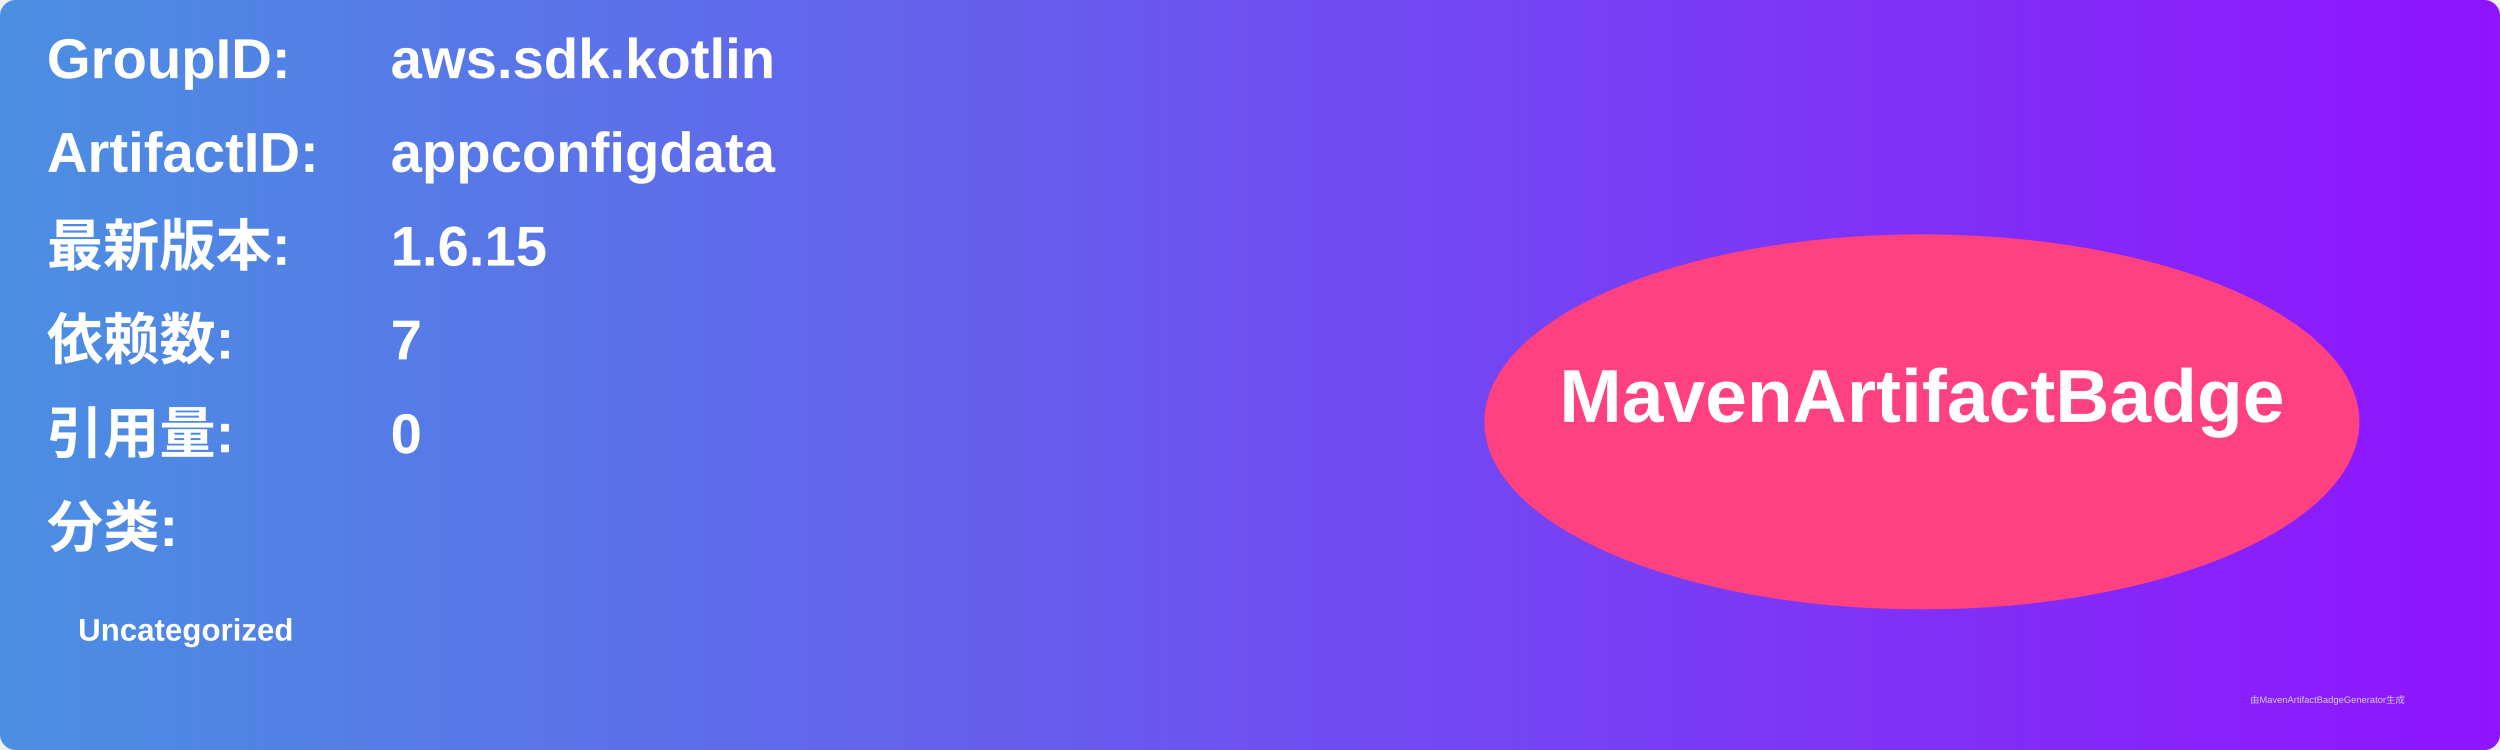
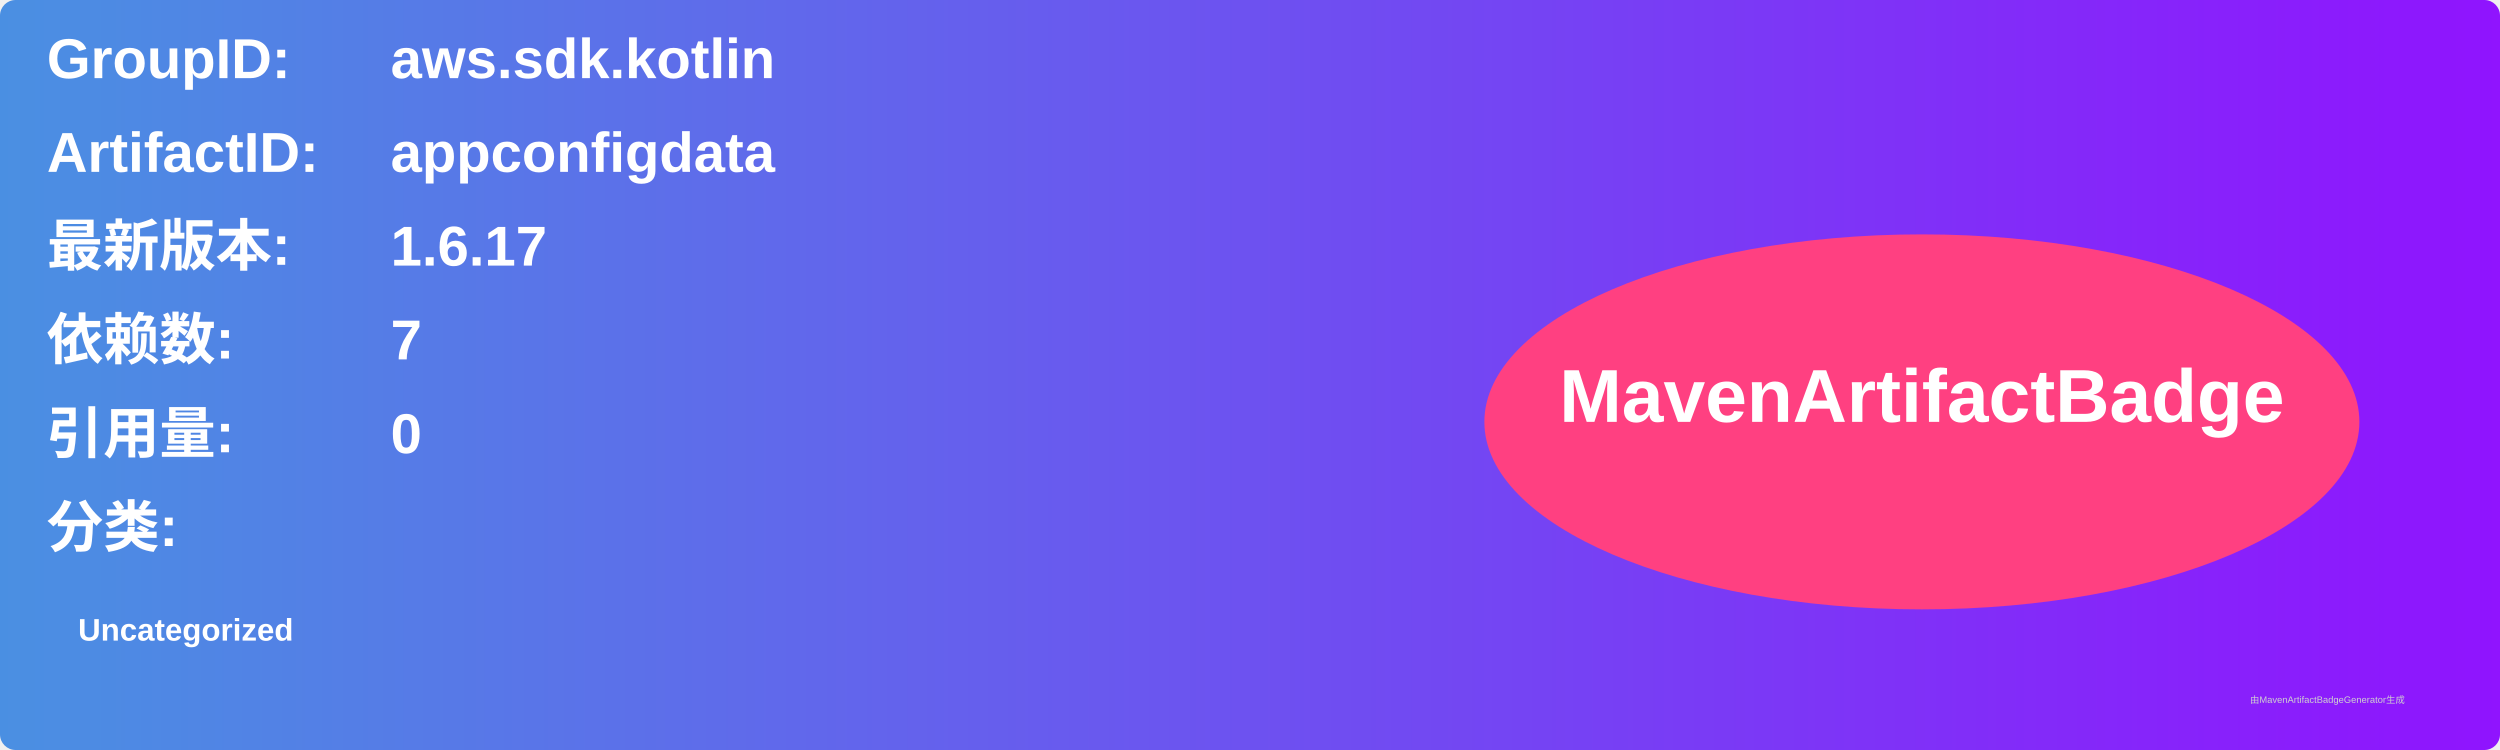
<svg xmlns="http://www.w3.org/2000/svg" width="800" height="240" viewBox="0 0 800 240">
  <linearGradient id="grad" x1="0%" y1="0%" x2="100%" y2="0%">
    <stop offset="0%" stop-color="#4a90e2" />
    <stop offset="100%" stop-color="#9013fe" />
  </linearGradient>
  <rect width="100%" height="100%" rx="5" ry="5" fill="url(#grad)" />
  <g transform="translate(15, 15)">
    <text x="0" y="10" font-family="Arial" font-size="18" fill="white" font-weight="bold" width="260">GroupID:</text>
    <text x="110" y="10" font-family="Arial" font-size="18" fill="white" font-weight="bold" width="460">aws.sdk.kotlin</text>
    <text x="0" y="40" font-family="Arial" font-size="18" fill="white" font-weight="bold" width="260">ArtifactID:</text>
    <text x="110" y="40" font-family="Arial" font-size="18" fill="white" font-weight="bold" width="460">appconfigdata</text>
    <text x="0" y="70" font-family="Arial" font-size="18" fill="white" font-weight="bold">最新版本:</text>
    <text x="110" y="70" font-family="Arial" font-size="18" fill="white" font-weight="bold">
-       <tspan font-weight="bold">1.6.15</tspan>
+       <tspan font-weight="bold">1.6.17</tspan>
    </text>
    <text x="0" y="100" font-family="Arial" font-size="18" fill="white" font-weight="bold">依赖数: </text>
    <text x="110" y="100" font-family="Arial" font-size="18" fill="white">
      <tspan font-weight="bold">7</tspan>
    </text>
    <text x="0" y="130" font-family="Arial" font-size="18" fill="white" font-weight="bold">引用量: </text>
    <text x="110" y="130" font-family="Arial" font-size="18" fill="white">
      <tspan font-weight="bold">0</tspan>
    </text>
    <text x="0" y="160" font-family="Arial" font-size="18" fill="white" font-weight="bold">分类:</text>
    <text x="10" y="190" font-family="Arial" font-size="10" fill="white">
      <tspan font-weight="bold">Uncategorized</tspan>
    </text>
    <ellipse cx="600" cy="120" rx="140" ry="60" fill="#ff4081" />
    <text x="600" y="120" text-anchor="middle" font-family="Arial" font-size="24" fill="white" font-weight="bold">MavenArtifactBadge</text>
  </g>
  <text x="720" y="225" font-family="Arial" font-size="3" fill="#d0d0d0">由MavenArtifactBadgeGenerator生成</text>
</svg>
